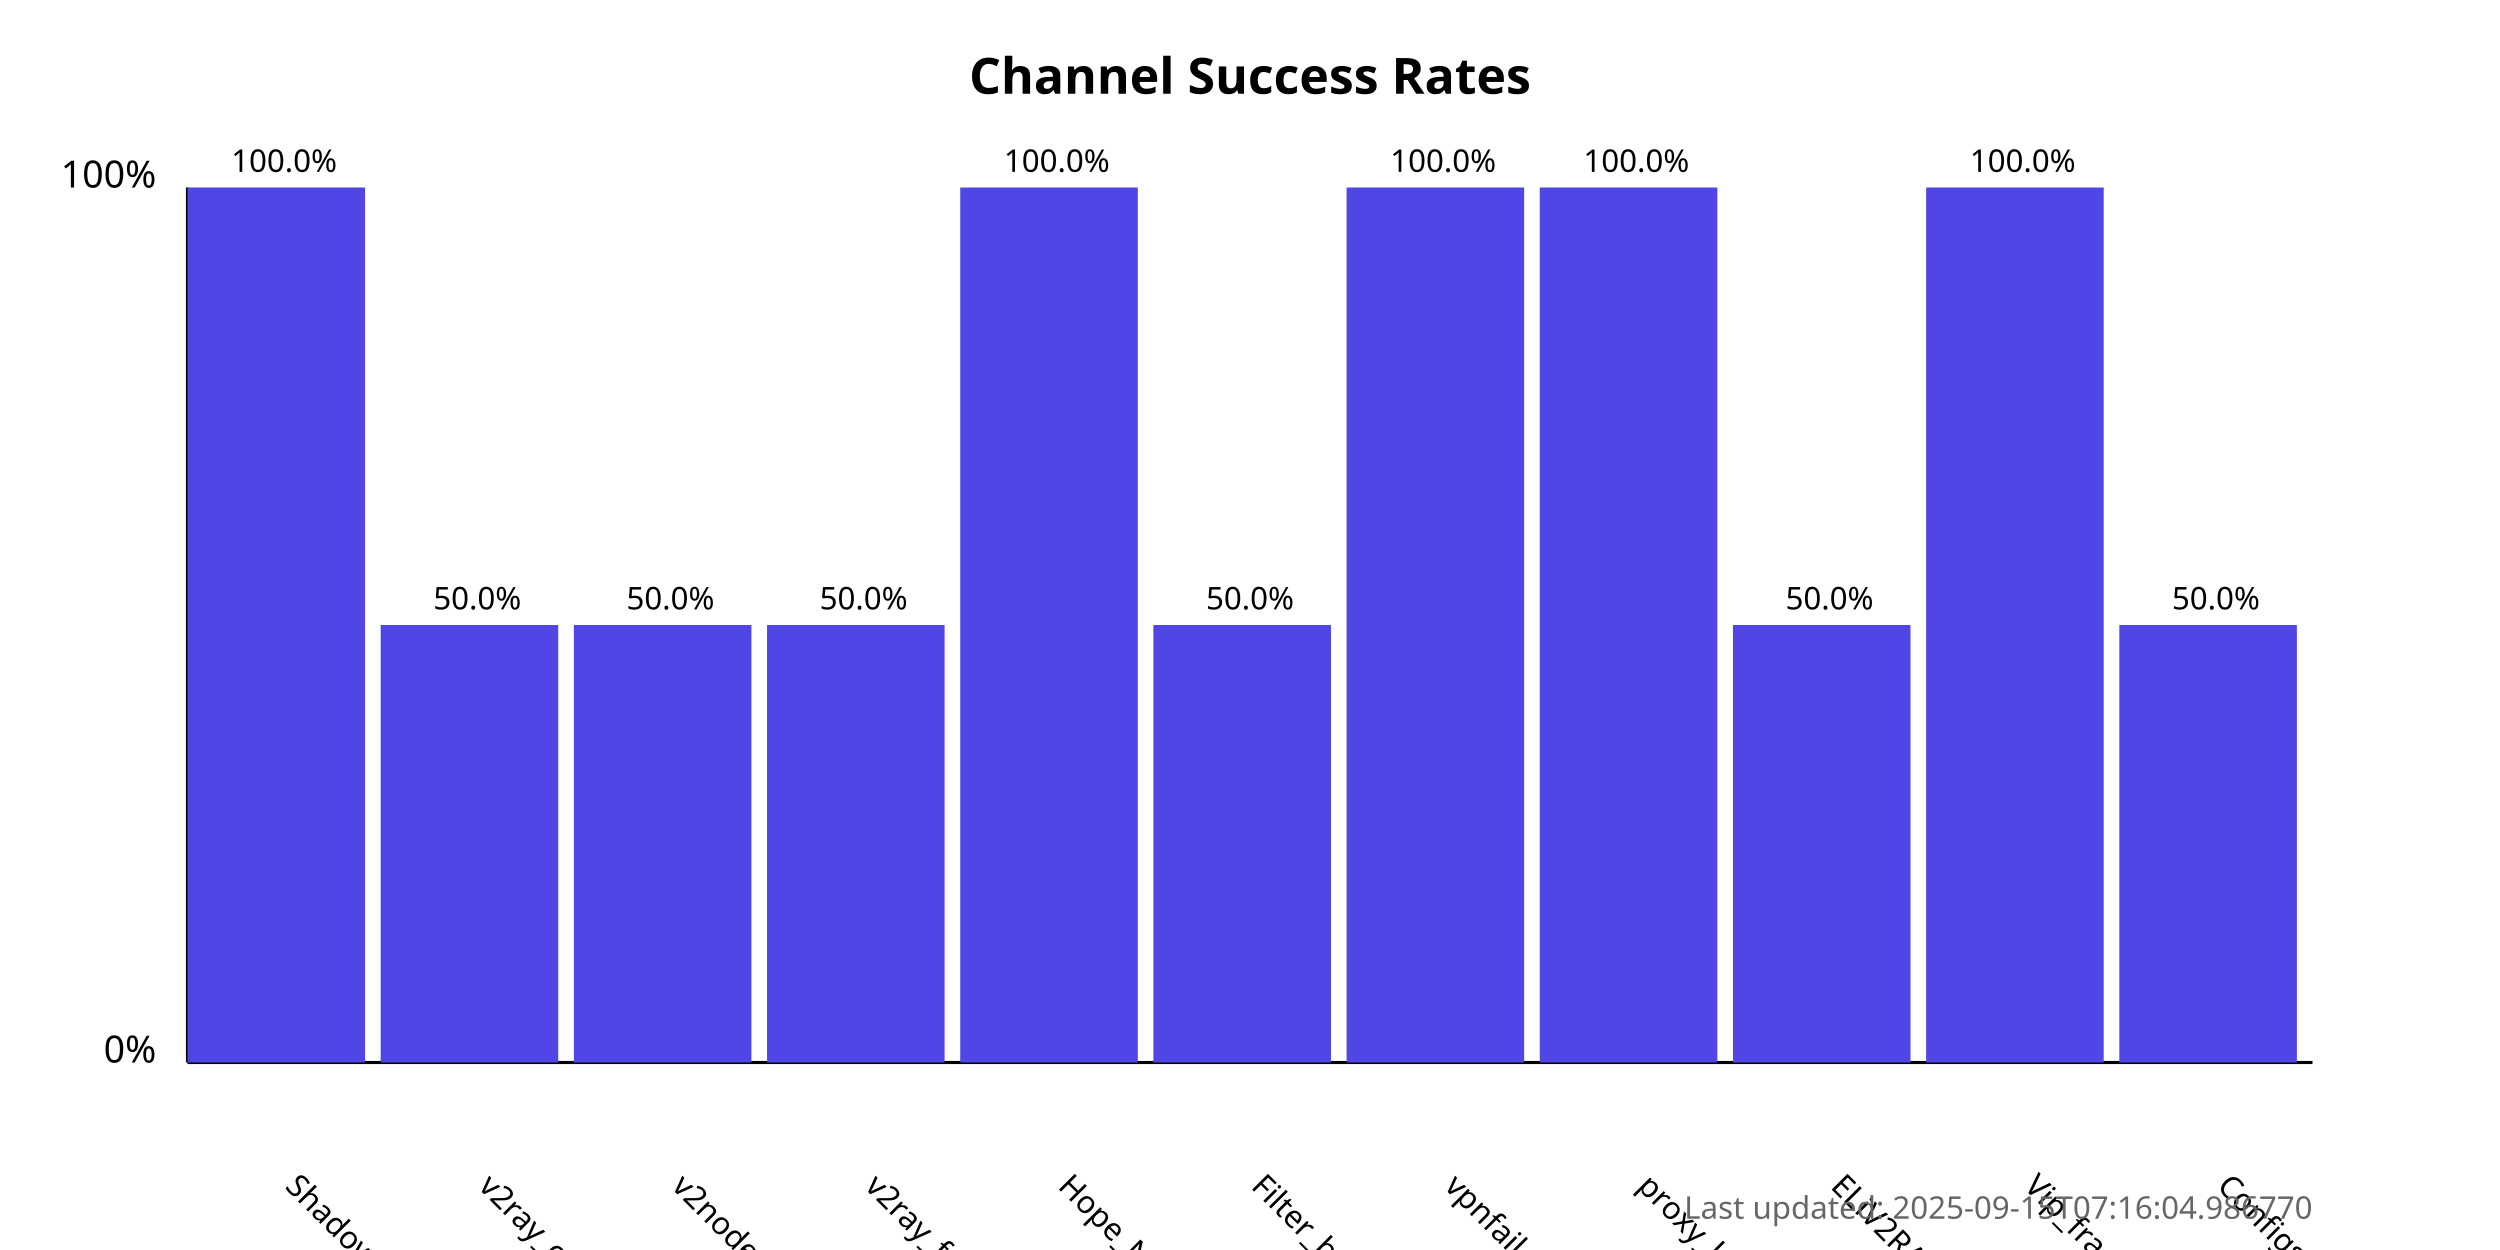
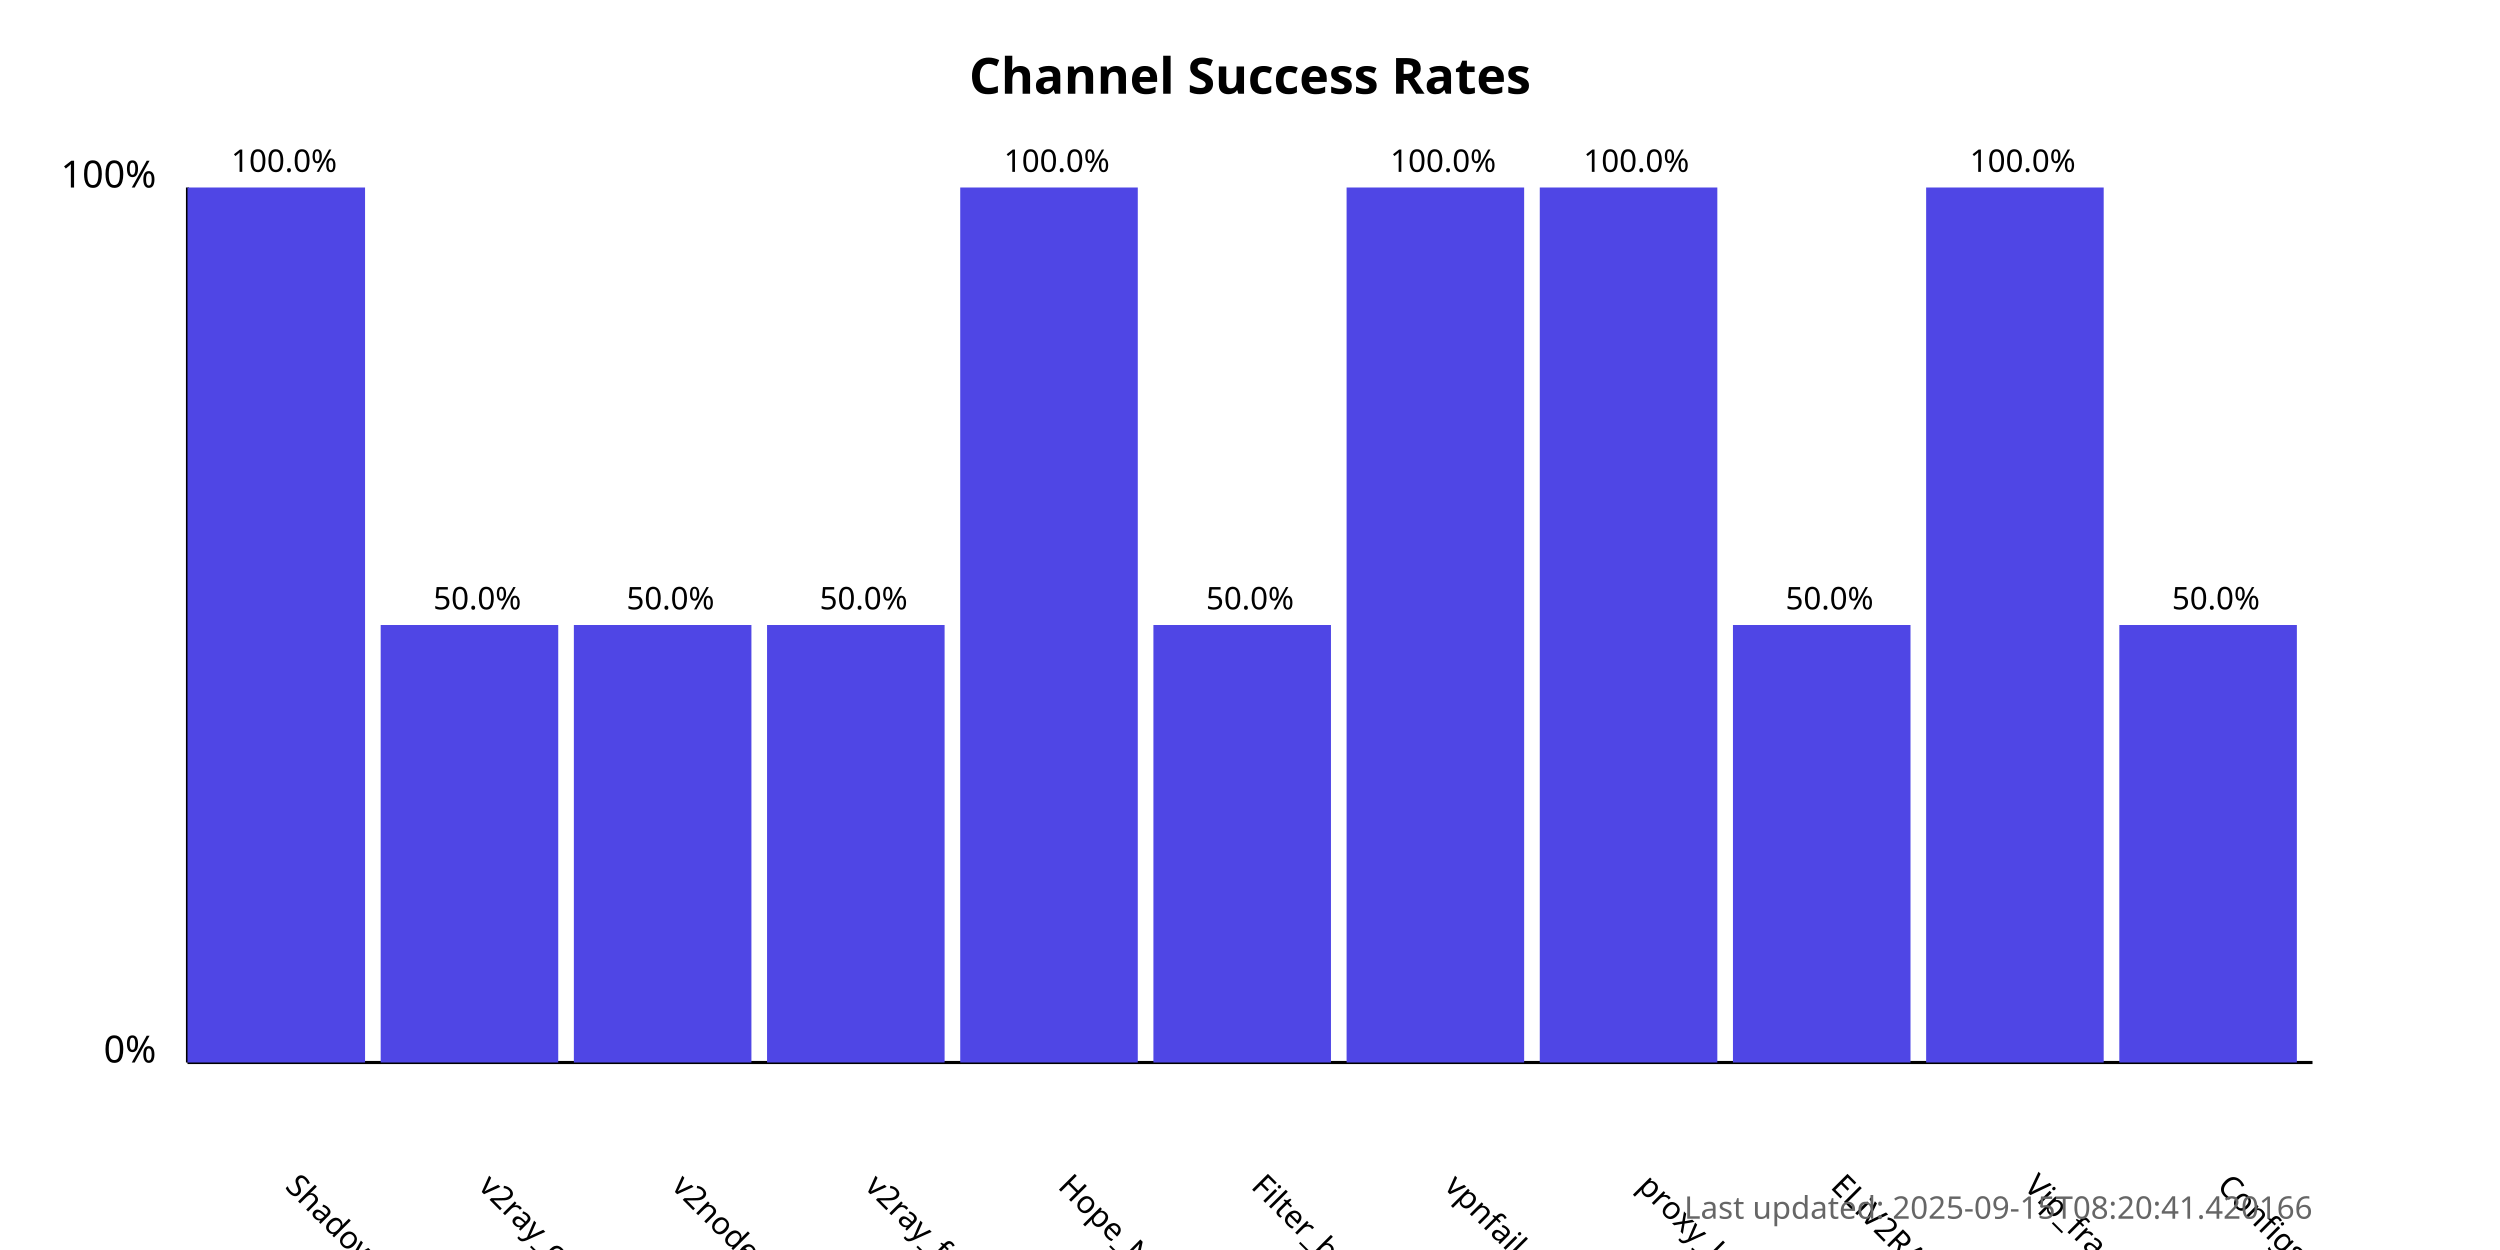
<svg xmlns="http://www.w3.org/2000/svg" width="800" height="400">
  <style>
            .chart-title { font: bold 16px sans-serif; }
            .axis-label { font: 12px sans-serif; }
            .tick-label { font: 10px sans-serif; }
            .bar { fill: #4f46e5; }
            .bar:hover { fill: #6366f1; }
            .timestamp { font: 10px sans-serif; fill: #666; }
        </style>
  <text x="400.0" y="30" text-anchor="middle" class="chart-title">
            Channel Success Rates
        </text>
  <line x1="60" y1="340" x2="60" y2="60" stroke="black" stroke-width="1" />
  <line x1="60" y1="340" x2="740" y2="340" stroke="black" stroke-width="1" />
  <text x="50" y="340" text-anchor="end" class="axis-label">0%</text>
  <text x="50" y="60" text-anchor="end" class="axis-label">100%</text>
  <g>
    <rect x="60" y="60.0" width="56.818" height="280.0" class="bar" />
    <text x="90.909" y="380" transform="rotate(45, 90.90909, 380)" text-anchor="start" class="tick-label">
                ShadowProxy66
            </text>
    <text x="90.909" y="55.0" text-anchor="middle" class="tick-label">
                100.0%
            </text>
  </g>
  <g>
    <rect x="121.818" y="200.0" width="56.818" height="140.0" class="bar" />
    <text x="152.727" y="380" transform="rotate(45, 152.7273, 380)" text-anchor="start" class="tick-label">
                v2ray_configs_pool
            </text>
    <text x="152.727" y="195.0" text-anchor="middle" class="tick-label">
                50.0%
            </text>
  </g>
  <g>
    <rect x="183.636" y="200.0" width="56.818" height="140.0" class="bar" />
    <text x="214.545" y="380" transform="rotate(45, 214.5455, 380)" text-anchor="start" class="tick-label">
                v2nodes
            </text>
    <text x="214.545" y="195.0" text-anchor="middle" class="tick-label">
                50.0%
            </text>
  </g>
  <g>
    <rect x="245.455" y="200.0" width="56.818" height="140.0" class="bar" />
    <text x="276.364" y="380" transform="rotate(45, 276.3636, 380)" text-anchor="start" class="tick-label">
                v2ray_free_conf
            </text>
    <text x="276.364" y="195.0" text-anchor="middle" class="tick-label">
                50.0%
            </text>
  </g>
  <g>
    <rect x="307.273" y="60.0" width="56.818" height="280.0" class="bar" />
    <text x="338.182" y="380" transform="rotate(45, 338.1818, 380)" text-anchor="start" class="tick-label">
                Hope_Net
            </text>
    <text x="338.182" y="55.0" text-anchor="middle" class="tick-label">
                100.0%
            </text>
  </g>
  <g>
    <rect x="369.091" y="200.0" width="56.818" height="140.0" class="bar" />
    <text x="400.0" y="380" transform="rotate(45, 400.0, 380)" text-anchor="start" class="tick-label">
                Filter_breaker
            </text>
    <text x="400.0" y="195.0" text-anchor="middle" class="tick-label">
                50.0%
            </text>
  </g>
  <g>
    <rect x="430.909" y="60.0" width="56.818" height="280.0" class="bar" />
    <text x="461.818" y="380" transform="rotate(45, 461.8182, 380)" text-anchor="start" class="tick-label">
                vpnfail_vless
            </text>
    <text x="461.818" y="55.0" text-anchor="middle" class="tick-label">
                100.0%
            </text>
  </g>
  <g>
    <rect x="492.727" y="60.0" width="56.818" height="280.0" class="bar" />
    <text x="523.636" y="380" transform="rotate(45, 523.6364, 380)" text-anchor="start" class="tick-label">
                proxy_kafee
            </text>
    <text x="523.636" y="55.0" text-anchor="middle" class="tick-label">
                100.0%
            </text>
  </g>
  <g>
    <rect x="554.545" y="200.0" width="56.818" height="140.0" class="bar" />
    <text x="585.455" y="380" transform="rotate(45, 585.4545, 380)" text-anchor="start" class="tick-label">
                ELiV2RAY
            </text>
    <text x="585.455" y="195.0" text-anchor="middle" class="tick-label">
                50.0%
            </text>
  </g>
  <g>
    <rect x="616.364" y="60.0" width="56.818" height="280.0" class="bar" />
    <text x="647.273" y="380" transform="rotate(45, 647.2727, 380)" text-anchor="start" class="tick-label">
                Vip_fragment_v2ray
            </text>
    <text x="647.273" y="55.0" text-anchor="middle" class="tick-label">
                100.0%
            </text>
  </g>
  <g>
    <rect x="678.182" y="200.0" width="56.818" height="140.0" class="bar" />
    <text x="709.091" y="380" transform="rotate(45, 709.0909, 380)" text-anchor="start" class="tick-label">
                ConfigsHubPlus
            </text>
    <text x="709.091" y="195.0" text-anchor="middle" class="tick-label">
                50.0%
            </text>
  </g>
  <text x="740" y="390" text-anchor="end" class="timestamp">
-             Last updated: 2025-09-15T07:16:04.986770
+             Last updated: 2025-09-15T08:20:41.420166
        </text>
</svg>
